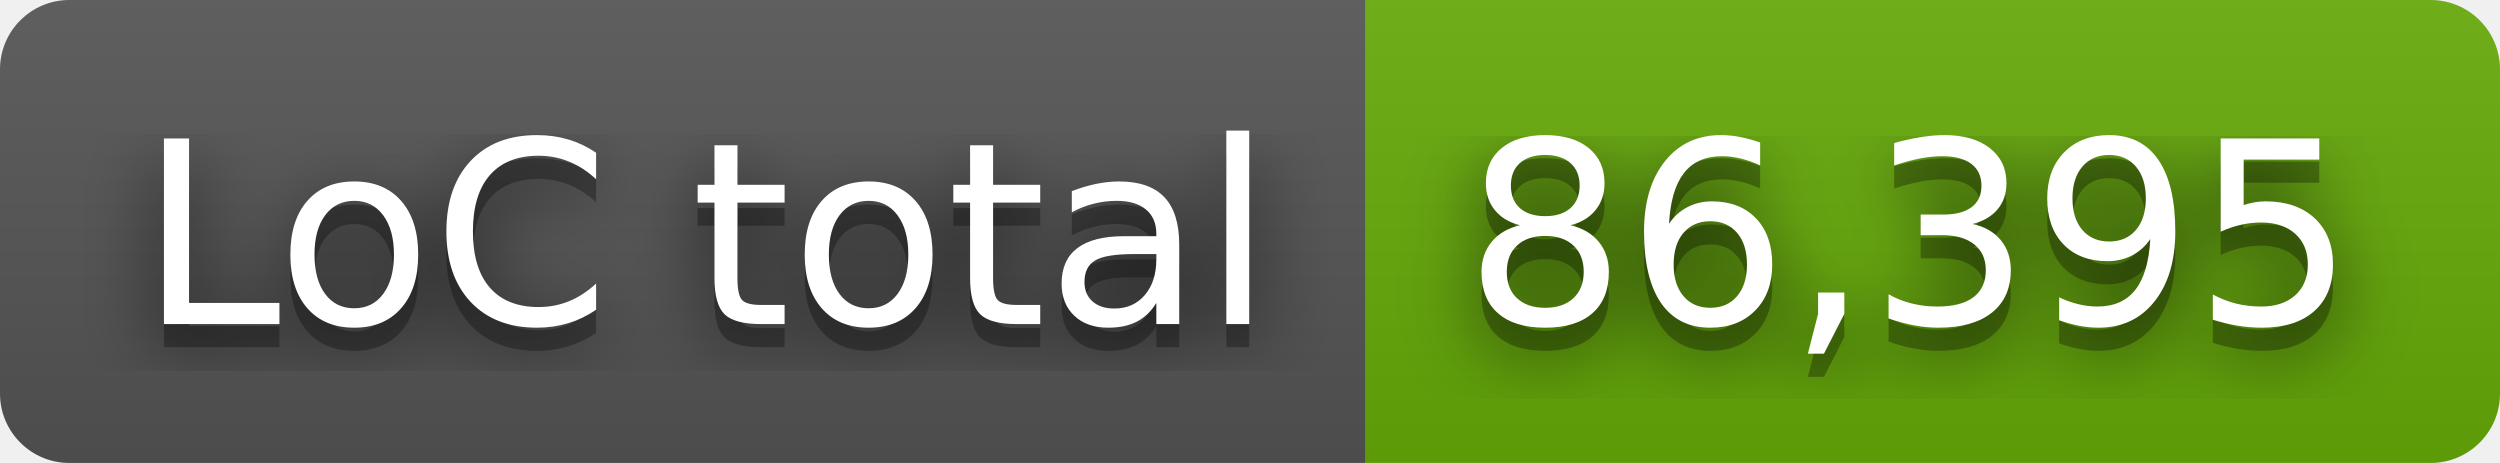
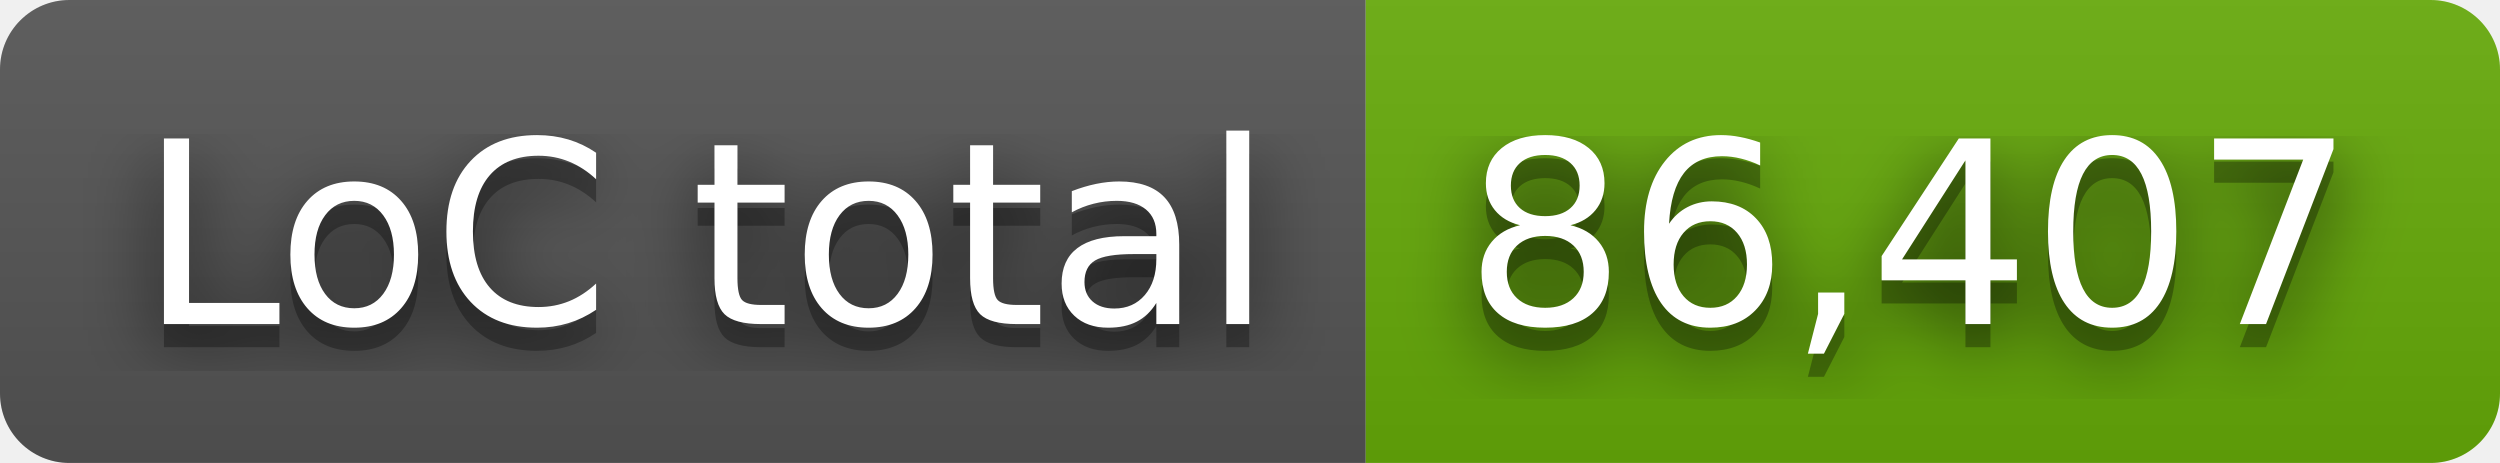
- <svg xmlns="http://www.w3.org/2000/svg" width="108" height="20" role="img" aria-label="LoC total: 86,395">
+ <svg xmlns="http://www.w3.org/2000/svg" width="108" height="20" role="img" aria-label="LoC total: 86,407">
  <filter id="blur">
    <feGaussianBlur stdDeviation="16" />
  </filter>
  <linearGradient id="s" x2="0" y2="100%">
    <stop offset="0" stop-color="#bbb" stop-opacity=".1" />
    <stop offset="1" stop-opacity=".1" />
  </linearGradient>
  <clipPath id="r">
    <rect width="108" height="20" rx="3" />
  </clipPath>
  <g clip-path="url(#r)">
    <rect width="59" height="20" fill="#555" />
    <rect x="59" width="49" height="20" fill="#67ac09" />
    <rect width="108" height="20" fill="url(#s)" />
  </g>
  <g fill="#fff" text-anchor="middle" font-family="Verdana,Geneva,DejaVu Sans,sans-serif" text-rendering="geometricPrecision" font-size="110">
    <g transform="scale(.1)">
      <g aria-hidden="true" fill="#010101">
        <text x="305" y="150" fill-opacity=".8" filter="url(#blur)" textLength="490">LoC total</text>
        <text x="305" y="150" fill-opacity=".3" textLength="490">LoC total</text>
      </g>
      <text x="305" y="140" textLength="490">LoC total</text>
    </g>
    <g transform="scale(.1)">
      <g aria-hidden="true" fill="#010101">
-         <text x="825" y="150" fill-opacity=".8" filter="url(#blur)" textLength="390">86,395</text>
-         <text x="825" y="150" fill-opacity=".3" textLength="390">86,395</text>
+         <text x="825" y="150" fill-opacity=".8" filter="url(#blur)" textLength="390">86,407</text>
+         <text x="825" y="150" fill-opacity=".3" textLength="390">86,407</text>
      </g>
-       <text x="825" y="140" textLength="390">86,395</text>
+       <text x="825" y="140" textLength="390">86,407</text>
    </g>
  </g>
</svg>
